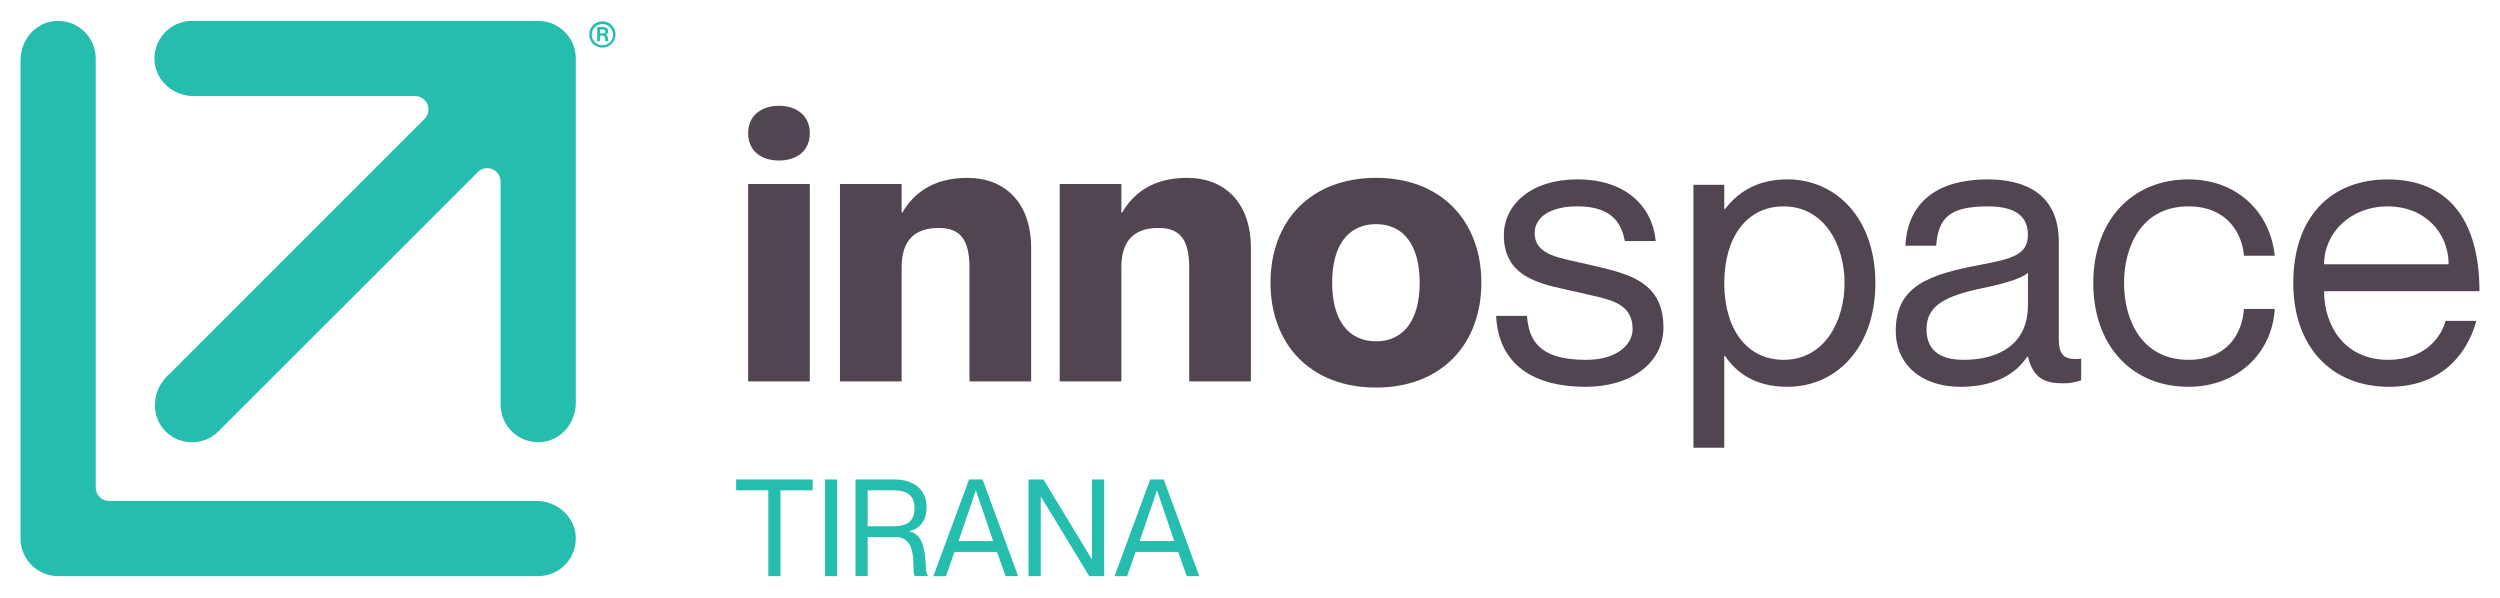
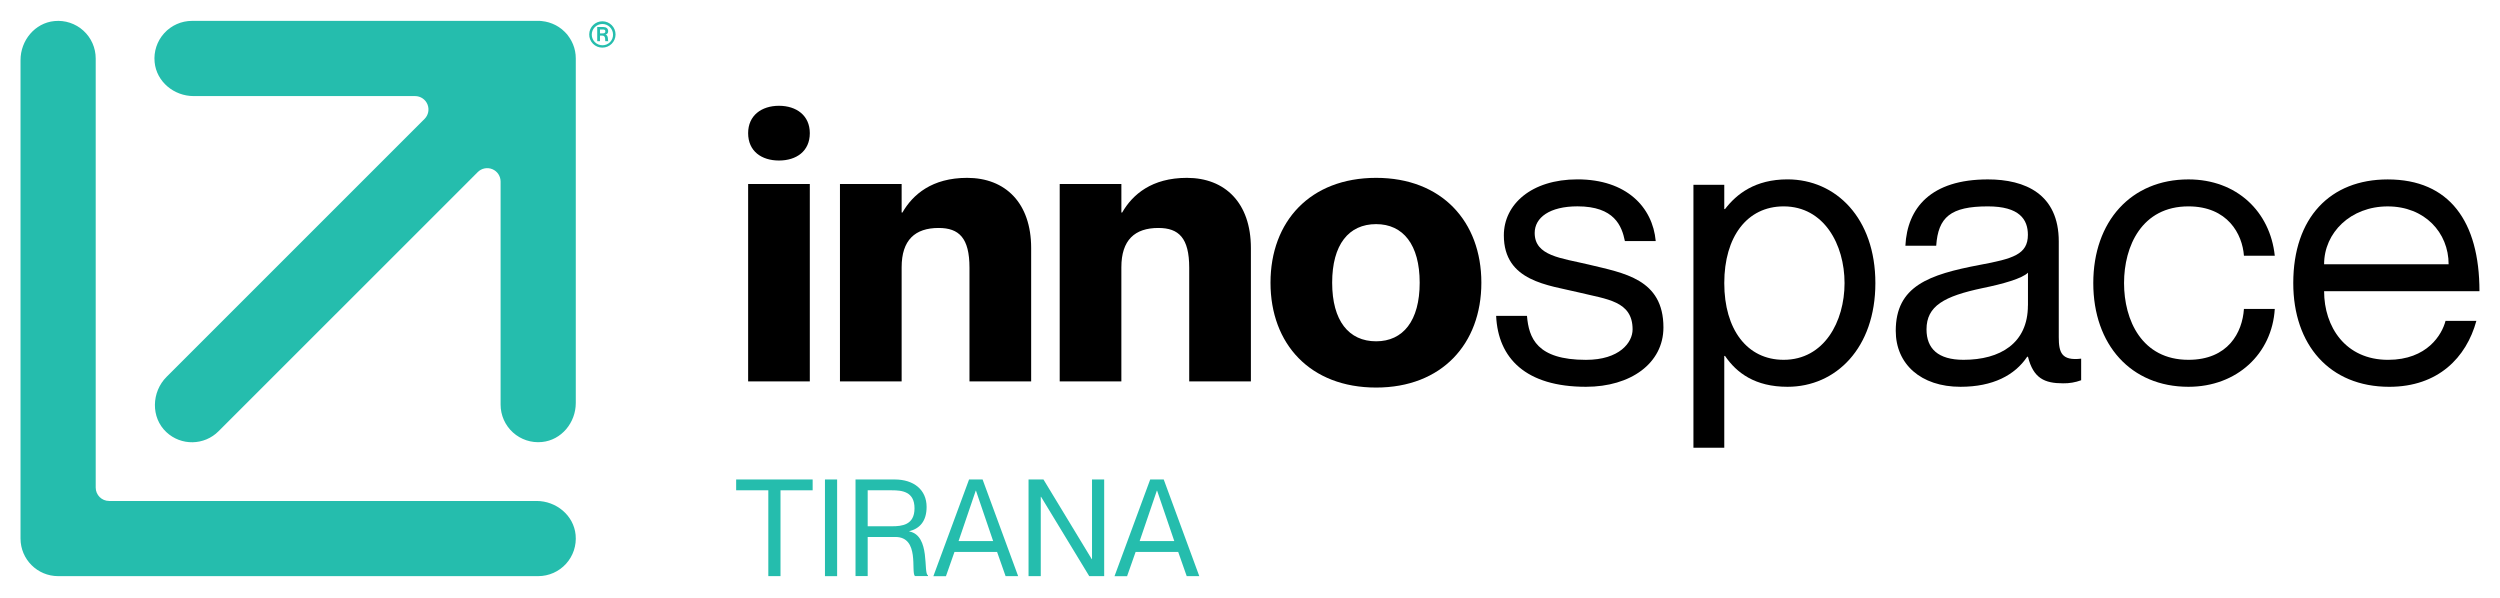
<svg xmlns="http://www.w3.org/2000/svg" data-name="Layer 1" width="1340" height="320" viewBox="290 380 1340 320">
  <defs>
-     <style>.cls-1{fill:#25bdad;}.cls-2{fill:#524552;}</style>
+     <style>.cls-1{fill:#25bdad;}.cls-2{fill:#000;}</style>
  </defs>
  <path class="cls-1" d="M598.62,411.35V596c0,10.53-7.69,19.93-18.17,20.92a20.15,20.15,0,0,1-22.13-20.05V477.3a7.17,7.17,0,0,0-12.24-5.07L407.16,611.12a20.09,20.09,0,0,1-28,.49c-8.38-7.82-8-21.53.15-29.65L517.56,443.74a7.17,7.17,0,0,0-5.07-12.24H393.8c-10.53,0-19.93-7.7-20.92-18.18a20.15,20.15,0,0,1,20.05-22.13H578.47c.65,0,1.31,0,1.93.1a18.13,18.13,0,0,1,1.92.28c.62.12,1.27.28,1.89.46a18.89,18.89,0,0,1,1.83.65,20,20,0,0,1,6.66,4.4c.47.47.9.93,1.34,1.43,0,0,0,.06.06.09.43.53.8,1.09,1.18,1.65a20.28,20.28,0,0,1,1.86,3.5v0c.24.62.46,1.21.65,1.83a19.3,19.3,0,0,1,.46,1.89,17.06,17.06,0,0,1,.28,1.92C598.59,410,598.62,410.69,598.62,411.35Z" />
  <path class="cls-1" d="m586 392.68a16.65 16.65 0 0 1 3.5 1.83 20.49 20.49 0 0 0-3.5-1.83z" />
  <path class="cls-1" d="m589.54 394.51a18.13 18.13 0 0 1 3.16 2.57 20.67 20.67 0 0 0-3.16-2.57z" />
  <path class="cls-1" d="m597.14 403.75a20.28 20.28 0 0 0-1.86-3.5 18.3 18.3 0 0 1 1.86 3.5z" />
  <path class="cls-1" d="M578.47,688.81H321.16A20.16,20.16,0,0,1,301,668.65V412.21c0-10.52,7.7-19.92,18.17-20.92a20.15,20.15,0,0,1,22.13,20.06v230a7.18,7.18,0,0,0,7.18,7.17H577.61c10.52,0,19.92,7.7,20.92,18.18A20.16,20.16,0,0,1,578.47,688.81Z" />
  <path class="cls-2" d="M691,451.37c0-9.51,7.23-14.67,16.53-14.67s16.53,5.16,16.53,14.67c0,9.71-7.23,14.67-16.53,14.67S691,461.08,691,451.37Zm33.06,27.27V584.43H691V478.64Z" />
  <path class="cls-2" d="m842.7 512.94v71.49h-33.06v-60.95c0-15.91-5.58-21.29-16.53-21.29-12.6 0-19.83 6.41-19.83 21.08v61.16h-33.06v-105.79h33.06v15.29h0.41c5.58-9.71 15.91-18.6 34.71-18.6 20.46 0 34.3 13.43 34.3 37.61z" />
  <path class="cls-2" d="m960.48 512.94v71.49h-33.06v-60.95c0-15.91-5.58-21.29-16.53-21.29-12.61 0-19.84 6.41-19.84 21.08v61.16h-33.05v-105.79h33.06v15.29h0.41c5.58-9.71 15.91-18.6 34.72-18.6 20.44 0 34.29 13.43 34.29 37.61z" />
  <path class="cls-2" d="m1027.6 587.73c-35.33 0-56.61-23.34-56.61-56.2s21.28-56.2 56.61-56.2c35.12 0 56.41 23.35 56.41 56.2s-21.29 56.2-56.41 56.2zm0-24.79c14.46 0 23.35-11 23.35-31.41s-8.89-31.4-23.35-31.4c-14.67 0-23.56 10.95-23.56 31.4s8.93 31.41 23.56 31.41z" />
  <path class="cls-2" d="m1181.6 555.5c0 19.22-17.56 31.82-41.53 31.82-32.23 0-47.11-15.29-48.14-38h16.53c1 11.78 5.17 23.56 31.61 23.56 18 0 25-9.3 25-16.32 0-15.3-13.84-16.12-28.92-19.84-16.12-3.93-40.09-5.79-40.09-30.58 0-16.53 14.67-30 39.47-30 26.24 0 40.29 14.88 41.94 33.06h-16.53c-1.65-8.06-5.58-18.6-25.41-18.6-14.88 0-22.94 6-22.94 14.26 0 12.4 14.26 13.43 28.93 16.94 18.8 4.57 40.08 7.67 40.08 33.7z" />
  <path class="cls-2" d="m1295.2 531.74c0 34.71-21.07 55.58-47.1 55.58-17.36 0-27.28-7.44-33.48-16.53h-0.41v49.21h-16.53v-140.95h16.53v13h0.41c6.2-8.06 16.12-15.91 33.48-15.91 26.03 0.02 47.1 20.86 47.1 55.6zm-16.52 0c0-20.66-11-41.12-32.65-41.12-19.63 0-31.82 16.33-31.82 41.12s12.19 41.12 31.82 41.12c21.69 0 32.65-20.46 32.65-41.12z" />
  <path class="cls-2" d="m1355.5 490.62c-20 0-26.65 5.79-27.69 21.08h-16.52c1-20.25 13.63-35.54 44.21-35.54 20 0 38 7.85 38 33.27v51.24c0 8.26 1.45 12.81 12 11.57v11.57a26.58 26.58 0 0 1-9.71 1.65c-9.92 0-15.91-2.68-18.8-14.26h-0.41c-6.62 9.92-18.39 16.12-35.75 16.12-21.28 0-34.71-12.19-34.71-30 0-24 17.77-30.16 45-35.33 17.77-3.31 25.83-5.58 25.83-16.12 0.01-8.22-4.51-15.25-21.45-15.25zm21.49 53.1v-17.56c-3.1 3.1-13.22 6-24.38 8.27-20.46 4.34-30 9.5-30 22.11 0 10.33 6.2 16.32 19.83 16.32 19.67 0 34.52-8.86 34.52-29.14z" />
  <path class="cls-2" d="m1463 490.62c-25 0-34.51 21.29-34.51 41.12s9.51 41.12 34.51 41.12c21.28 0 28.92-14.67 29.75-27.28h16.53c-1.45 24-20.25 41.74-46.28 41.74-30.79 0-51-22.52-51-55.58s20.25-55.58 51-55.58c26 0 43.8 17.36 46.28 40.91h-16.53c-0.84-11.57-8.69-26.45-29.75-26.45z" />
  <path class="cls-2" d="m1600.8 552h16.53c-5.37 19.63-20.45 35.33-46.69 35.33-32 0-51.45-22.52-51.45-55.58 0-35.12 19.83-55.58 50.62-55.58 33.06 0 49.18 22.52 49.18 59.92h-83.27c0 19 11.36 36.78 34.3 36.78 21.07-0.01 28.92-13.65 30.78-20.87zm-65.08-30.37h66.74c0-16.95-12.81-31-32.65-31s-34.09 14.04-34.09 30.99z" />
  <path class="cls-1" d="M701.82,642.79H684.58V637h41v5.8H708.35v46h-6.53Z" />
  <path class="cls-1" d="M738.7,637v51.82h-6.52V637Z" />
  <path class="cls-1" d="M748.56,637h21c10.22,0,17.1,5.51,17.1,14.71,0,7.47-3.55,11.6-9.27,13v.14c11.52,2.25,7.32,22.61,10,23.48v.44h-7c-2.25-2.18,2.68-20.95-10.44-20.95H755.08v20.95h-6.52Zm6.52,25.08h13c5.36,0,12.1-.66,12.1-9.64s-6.74-9.64-12.1-9.64h-13Z" />
  <path class="cls-1" d="M801.6,675.83l-4.57,13h-6.74L809.42,637h7.25l19.06,51.82H829l-4.57-13ZM822.32,670l-9.2-27H813l-9.2,27Z" />
  <path class="cls-1" d="M841.3,637h8l25.87,42.68h.15V637h6.52v51.82h-8L848,646.27h-.15v42.54H841.3Z" />
  <path class="cls-1" d="m898.69 675.83-4.57 13h-6.74l19.13-51.83h7.25l19.06 51.82h-6.74l-4.57-13zm20.72-5.83-9.2-27h-0.14l-9.21 27z" />
  <path class="cls-1" d="M605.82,398.36a7.06,7.06,0,1,1,7.07,7.17A7,7,0,0,1,605.82,398.36Zm12.76,0a5.7,5.7,0,1,0-5.69,5.9A5.61,5.61,0,0,0,618.58,398.36Zm-8.47-3.88h3.26c1.57,0,2.6.8,2.6,2.19a1.78,1.78,0,0,1-1.42,1.9v0c1.75.32,1.1,3.31,1.51,3.43v.09h-1.57c-.32-.32.42-3-1.63-3h-1.27v3h-1.48Zm1.48,3.41h1.3c.8,0,1.57-.06,1.57-1.07s-.77-1-1.57-1h-1.3Z" />
</svg>
